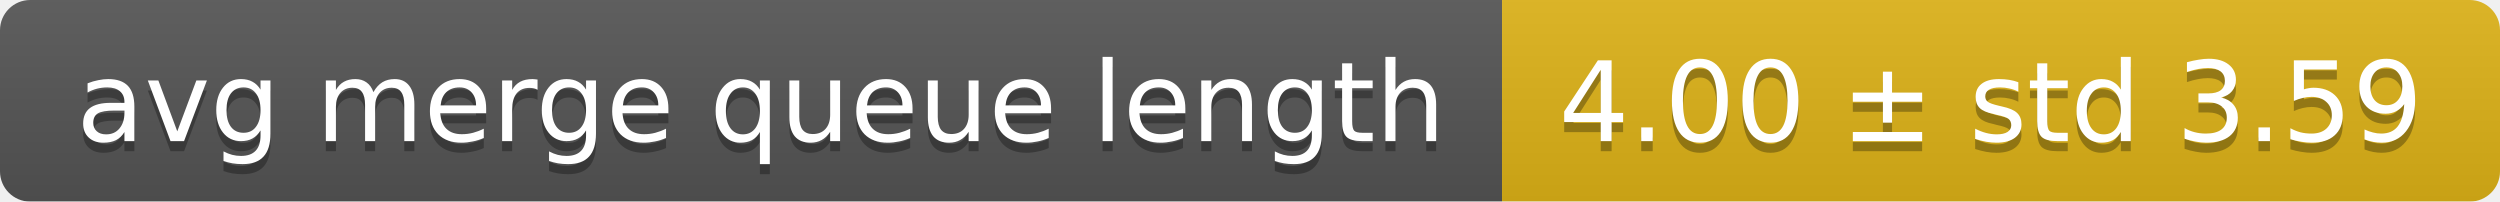
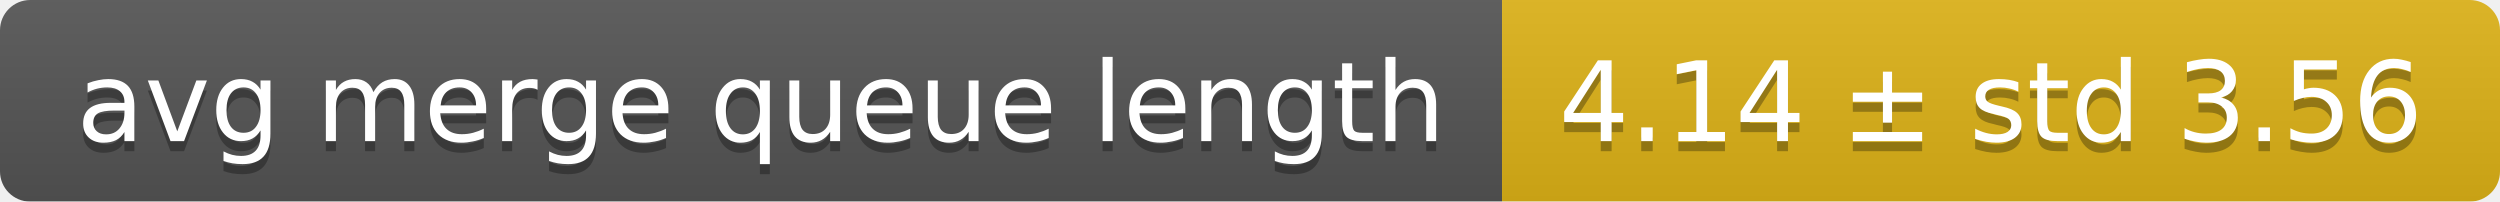
<svg xmlns="http://www.w3.org/2000/svg" width="248" height="20">
  <linearGradient id="smooth" x2="0" y2="100%">
    <stop offset="0" stop-color="#bbb" stop-opacity=".1" />
    <stop offset="1" stop-opacity=".1" />
  </linearGradient>
  <mask id="round">
    <rect width="248" height="20" rx="3" fill="#fff" />
  </mask>
  <g mask="url(#round)">
    <rect width="149" height="20" fill="#555" />
    <rect x="149" width="99" height="20" fill="#dfb317" />
    <rect width="248" height="20" fill="url(#smooth)" />
  </g>
  <g fill="#fff" text-anchor="middle" font-family="DejaVu Sans,Verdana,Geneva,sans-serif" font-size="11">
    <text x="75.5" y="15" fill="#010101" fill-opacity=".3">avg merge queue length</text>
    <text x="75.5" y="14">avg merge queue length</text>
-     <text x="197.5" y="15" fill="#010101" fill-opacity=".3">4.00 ± std 3.59</text>
-     <text x="197.5" y="14">4.00 ± std 3.59</text>
+     <text x="197.5" y="15" fill="#010101" fill-opacity=".3">4.14 ± std 3.56</text>
+     <text x="197.5" y="14">4.14 ± std 3.56</text>
  </g>
</svg>
